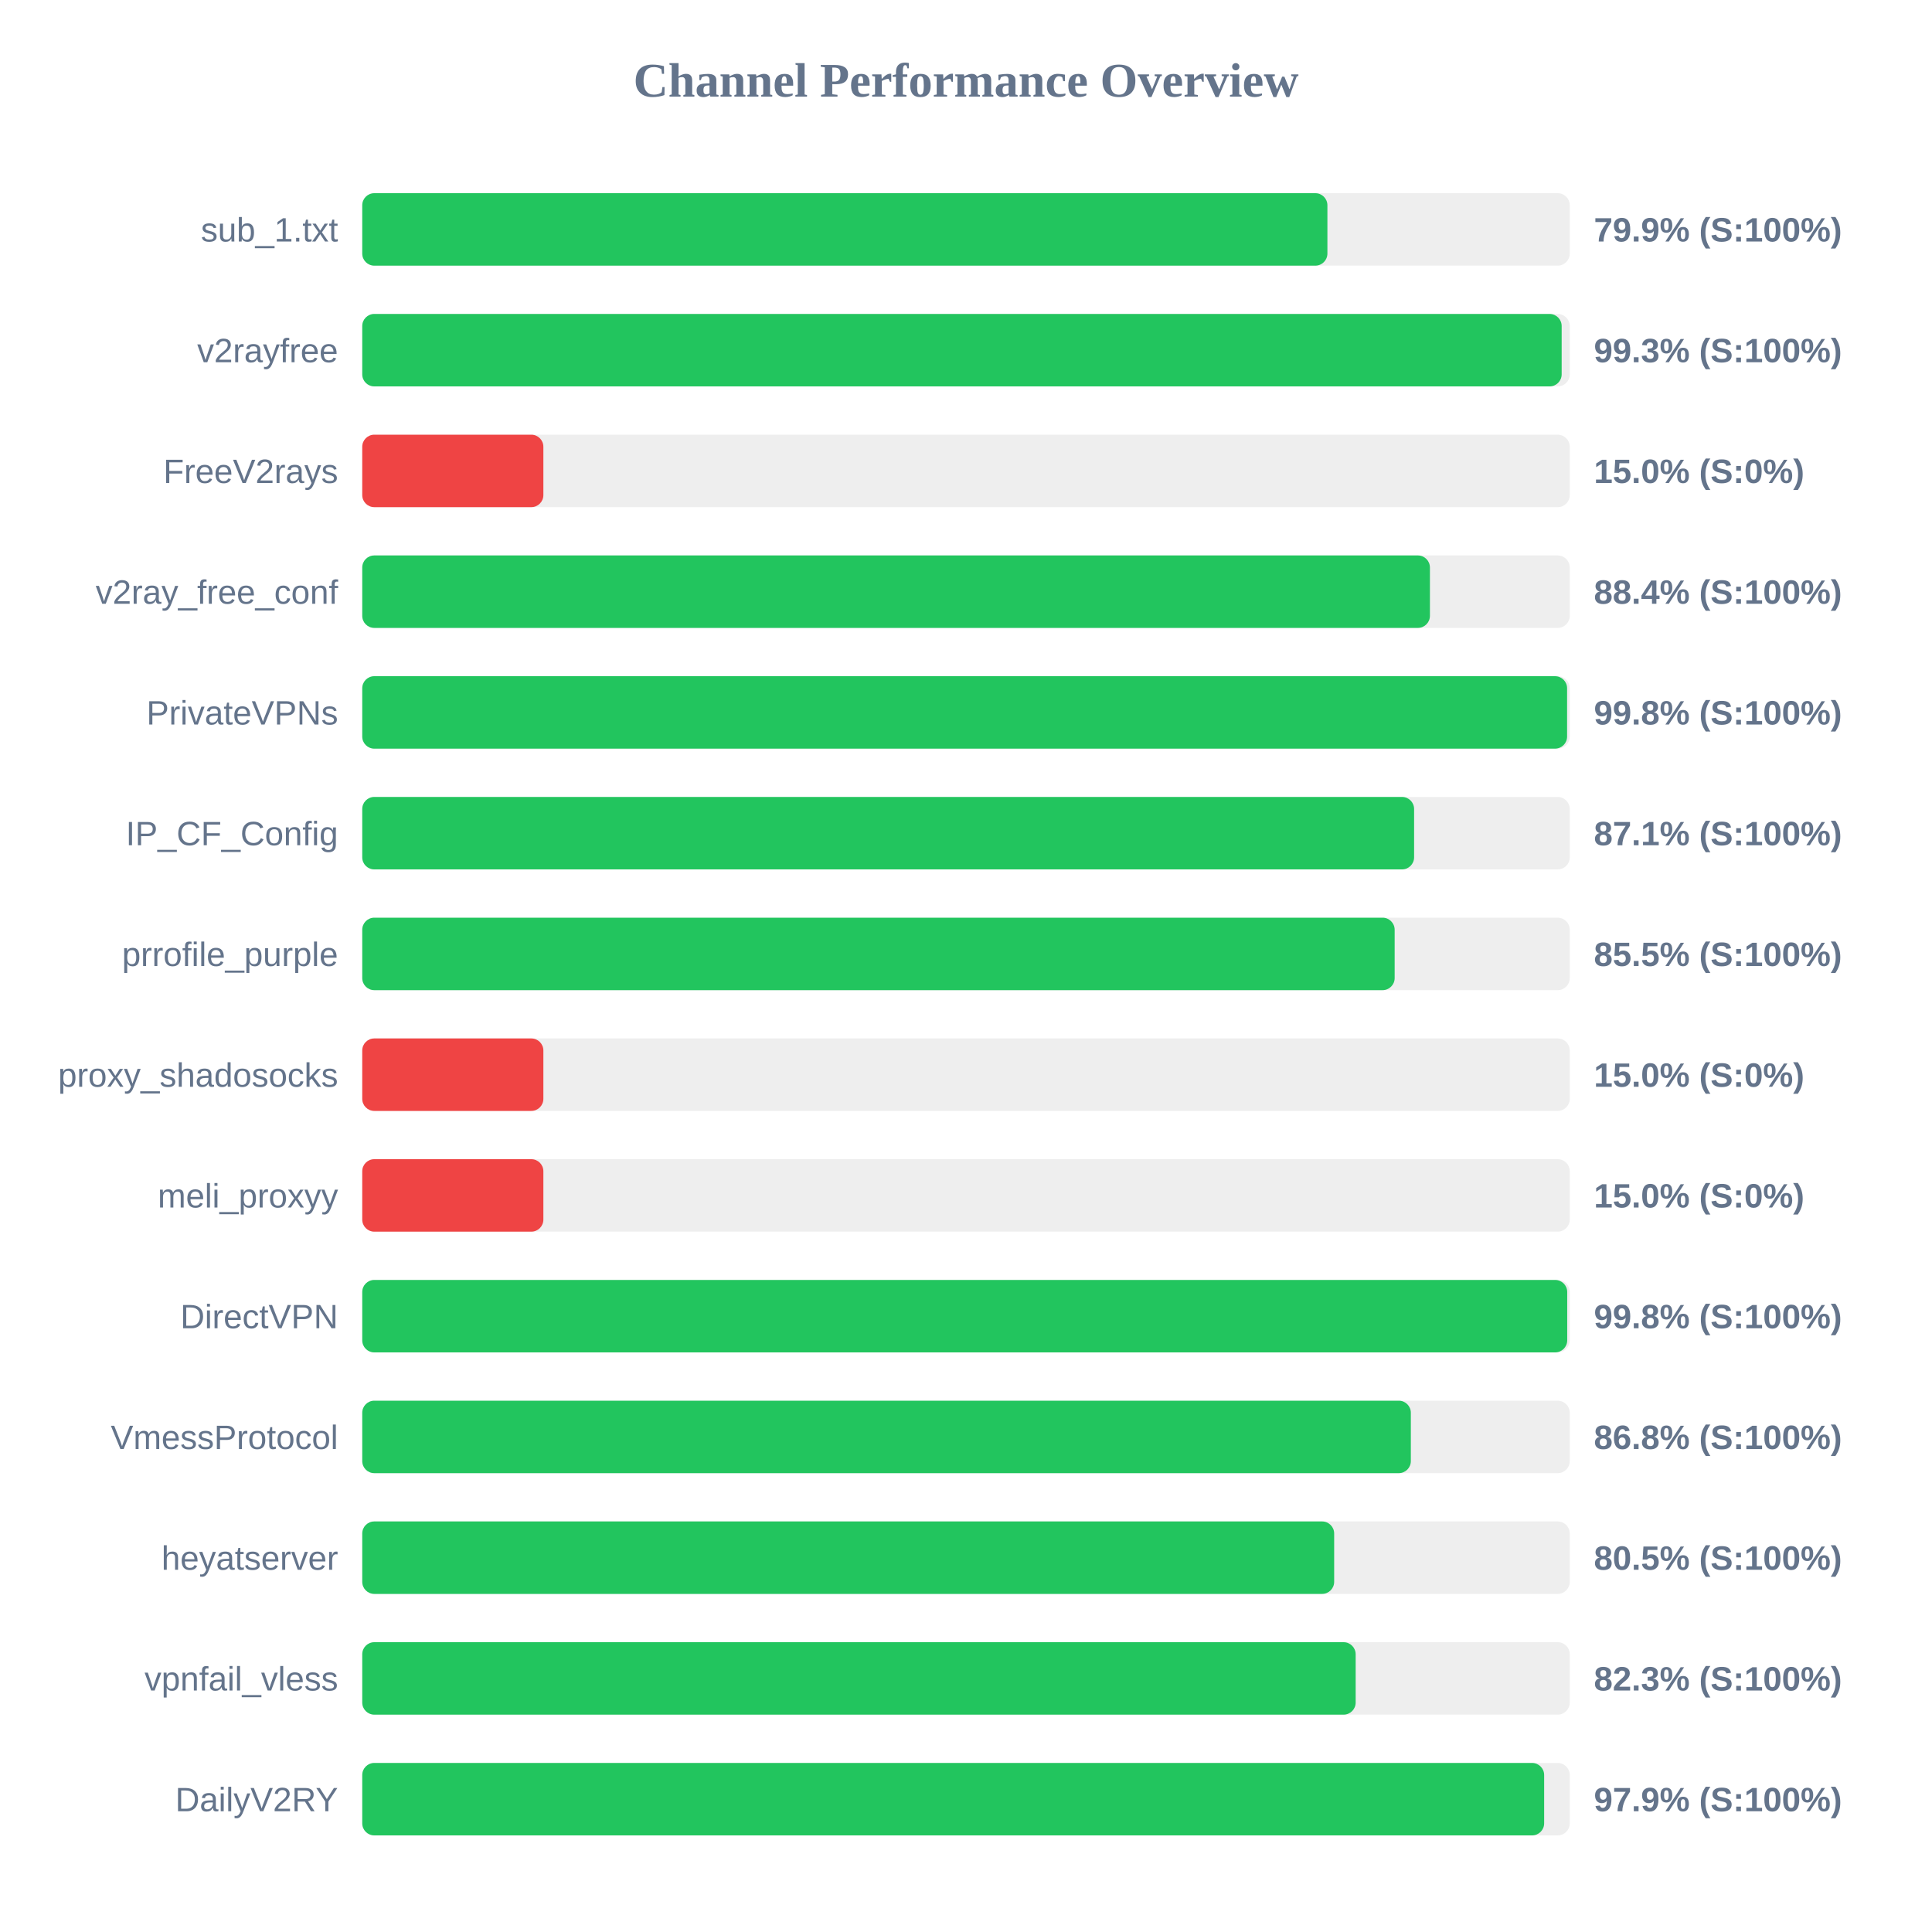
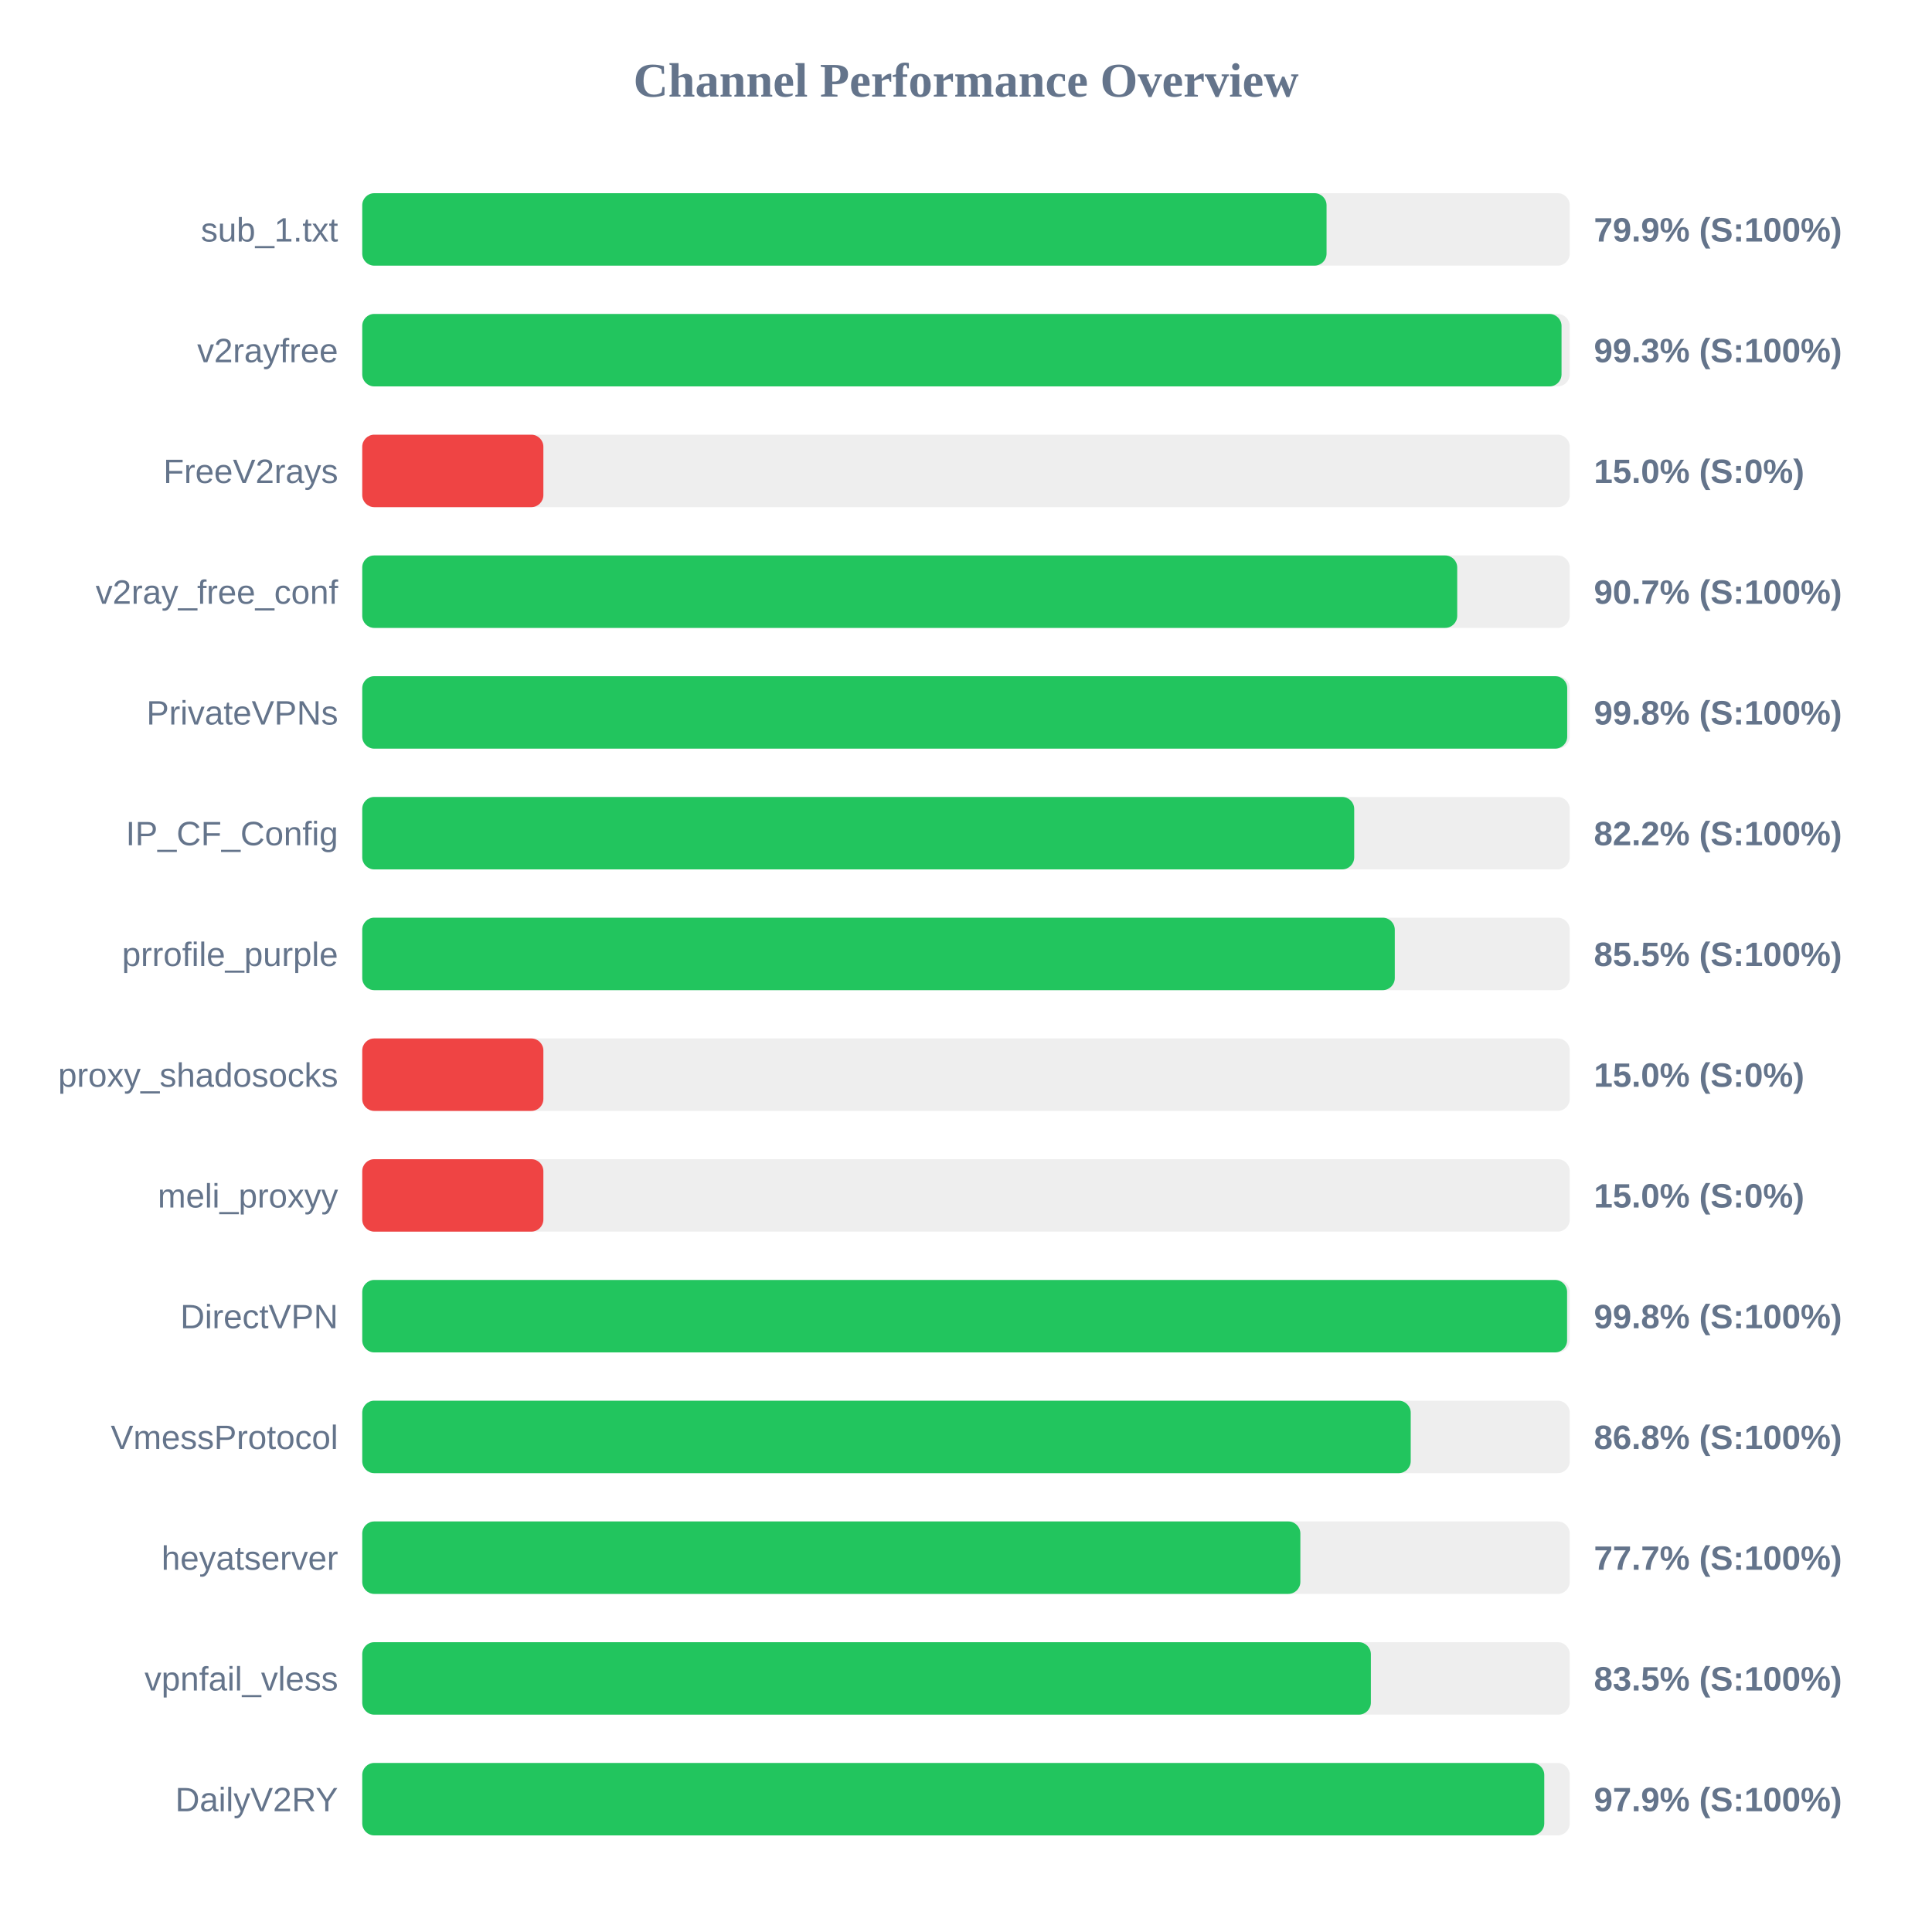
<svg xmlns="http://www.w3.org/2000/svg" width="800" height="800" version="1.1">
  <style>
        .row { font: 14px Arial; fill: #64748b; }
        .score { font: bold 14px Arial; fill: #64748b; }
    </style>
  <text x="400" y="40" text-anchor="middle" font-size="20px" font-weight="bold" fill="#64748b">Channel Performance Overview</text>
  <rect x="150" y="80" width="500" height="30" fill="#eee" rx="5" />
-   <rect x="150" y="80" width="399.65" height="30" fill="#22c55e" rx="5" />
+   <rect x="150" y="80" width="399.3" height="30" fill="#22c55e" rx="5" />
  <text x="140" y="100" text-anchor="end" class="row">sub_1.txt</text>
  <text x="660" y="100" text-anchor="start" class="score">79.9% (S:100%)</text>
  <rect x="150" y="130" width="500" height="30" fill="#eee" rx="5" />
-   <rect x="150" y="130" width="496.65" height="30" fill="#22c55e" rx="5" />
+   <rect x="150" y="130" width="496.6" height="30" fill="#22c55e" rx="5" />
  <text x="140" y="150" text-anchor="end" class="row">v2rayfree</text>
  <text x="660" y="150" text-anchor="start" class="score">99.3% (S:100%)</text>
  <rect x="150" y="180" width="500" height="30" fill="#eee" rx="5" />
  <rect x="150" y="180" width="75.0" height="30" fill="#ef4444" rx="5" />
  <text x="140" y="200" text-anchor="end" class="row">FreeV2rays</text>
  <text x="660" y="200" text-anchor="start" class="score">15.0% (S:0%)</text>
  <rect x="150" y="230" width="500" height="30" fill="#eee" rx="5" />
-   <rect x="150" y="230" width="442.1" height="30" fill="#22c55e" rx="5" />
+   <rect x="150" y="230" width="453.4" height="30" fill="#22c55e" rx="5" />
  <text x="140" y="250" text-anchor="end" class="row">v2ray_free_conf</text>
-   <text x="660" y="250" text-anchor="start" class="score">88.4% (S:100%)</text>
+   <text x="660" y="250" text-anchor="start" class="score">90.7% (S:100%)</text>
  <rect x="150" y="280" width="500" height="30" fill="#eee" rx="5" />
-   <rect x="150" y="280" width="498.9" height="30" fill="#22c55e" rx="5" />
+   <rect x="150" y="280" width="498.95" height="30" fill="#22c55e" rx="5" />
  <text x="140" y="300" text-anchor="end" class="row">PrivateVPNs</text>
  <text x="660" y="300" text-anchor="start" class="score">99.8% (S:100%)</text>
  <rect x="150" y="330" width="500" height="30" fill="#eee" rx="5" />
-   <rect x="150" y="330" width="435.55" height="30" fill="#22c55e" rx="5" />
+   <rect x="150" y="330" width="410.75" height="30" fill="#22c55e" rx="5" />
  <text x="140" y="350" text-anchor="end" class="row">IP_CF_Config</text>
-   <text x="660" y="350" text-anchor="start" class="score">87.1% (S:100%)</text>
+   <text x="660" y="350" text-anchor="start" class="score">82.2% (S:100%)</text>
  <rect x="150" y="380" width="500" height="30" fill="#eee" rx="5" />
-   <rect x="150" y="380" width="427.5" height="30" fill="#22c55e" rx="5" />
+   <rect x="150" y="380" width="427.55" height="30" fill="#22c55e" rx="5" />
  <text x="140" y="400" text-anchor="end" class="row">prrofile_purple</text>
  <text x="660" y="400" text-anchor="start" class="score">85.5% (S:100%)</text>
  <rect x="150" y="430" width="500" height="30" fill="#eee" rx="5" />
  <rect x="150" y="430" width="75.0" height="30" fill="#ef4444" rx="5" />
  <text x="140" y="450" text-anchor="end" class="row">proxy_shadosocks</text>
  <text x="660" y="450" text-anchor="start" class="score">15.0% (S:0%)</text>
  <rect x="150" y="480" width="500" height="30" fill="#eee" rx="5" />
  <rect x="150" y="480" width="75.0" height="30" fill="#ef4444" rx="5" />
  <text x="140" y="500" text-anchor="end" class="row">meli_proxyy</text>
  <text x="660" y="500" text-anchor="start" class="score">15.0% (S:0%)</text>
  <rect x="150" y="530" width="500" height="30" fill="#eee" rx="5" />
-   <rect x="150" y="530" width="498.95" height="30" fill="#22c55e" rx="5" />
+   <rect x="150" y="530" width="498.9" height="30" fill="#22c55e" rx="5" />
  <text x="140" y="550" text-anchor="end" class="row">DirectVPN</text>
  <text x="660" y="550" text-anchor="start" class="score">99.8% (S:100%)</text>
  <rect x="150" y="580" width="500" height="30" fill="#eee" rx="5" />
-   <rect x="150" y="580" width="434.2" height="30" fill="#22c55e" rx="5" />
+   <rect x="150" y="580" width="434.15" height="30" fill="#22c55e" rx="5" />
  <text x="140" y="600" text-anchor="end" class="row">VmessProtocol</text>
  <text x="660" y="600" text-anchor="start" class="score">86.8% (S:100%)</text>
  <rect x="150" y="630" width="500" height="30" fill="#eee" rx="5" />
-   <rect x="150" y="630" width="402.45" height="30" fill="#22c55e" rx="5" />
+   <rect x="150" y="630" width="388.45" height="30" fill="#22c55e" rx="5" />
  <text x="140" y="650" text-anchor="end" class="row">heyatserver</text>
-   <text x="660" y="650" text-anchor="start" class="score">80.5% (S:100%)</text>
+   <text x="660" y="650" text-anchor="start" class="score">77.7% (S:100%)</text>
  <rect x="150" y="680" width="500" height="30" fill="#eee" rx="5" />
-   <rect x="150" y="680" width="411.35" height="30" fill="#22c55e" rx="5" />
+   <rect x="150" y="680" width="417.65" height="30" fill="#22c55e" rx="5" />
  <text x="140" y="700" text-anchor="end" class="row">vpnfail_vless</text>
-   <text x="660" y="700" text-anchor="start" class="score">82.3% (S:100%)</text>
+   <text x="660" y="700" text-anchor="start" class="score">83.5% (S:100%)</text>
  <rect x="150" y="730" width="500" height="30" fill="#eee" rx="5" />
-   <rect x="150" y="730" width="489.4" height="30" fill="#22c55e" rx="5" />
+   <rect x="150" y="730" width="489.45" height="30" fill="#22c55e" rx="5" />
  <text x="140" y="750" text-anchor="end" class="row">DailyV2RY</text>
  <text x="660" y="750" text-anchor="start" class="score">97.9% (S:100%)</text>
</svg>
